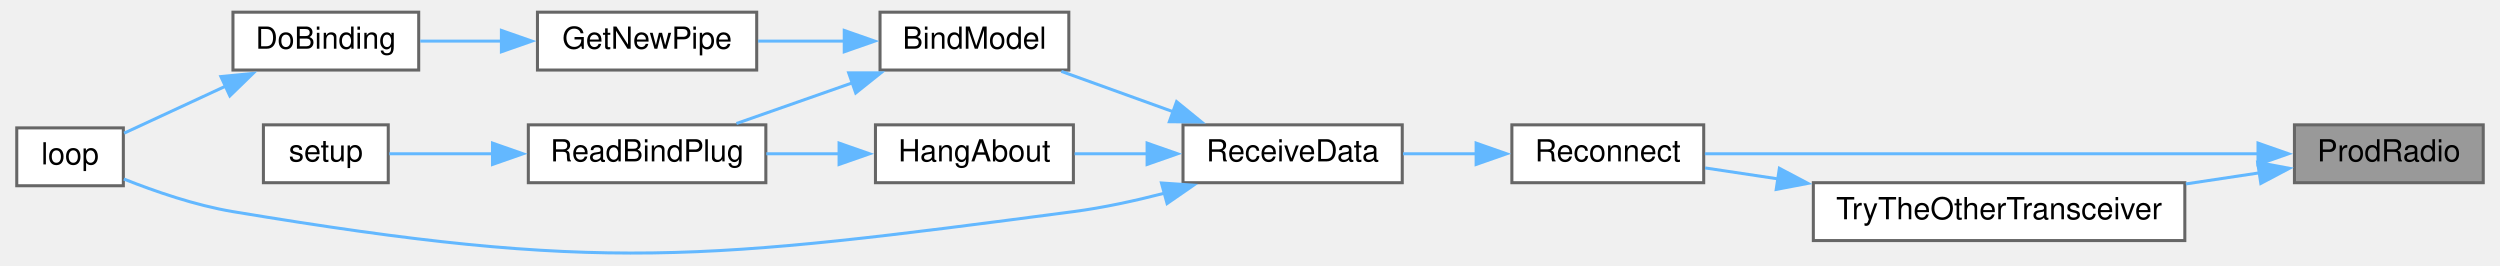
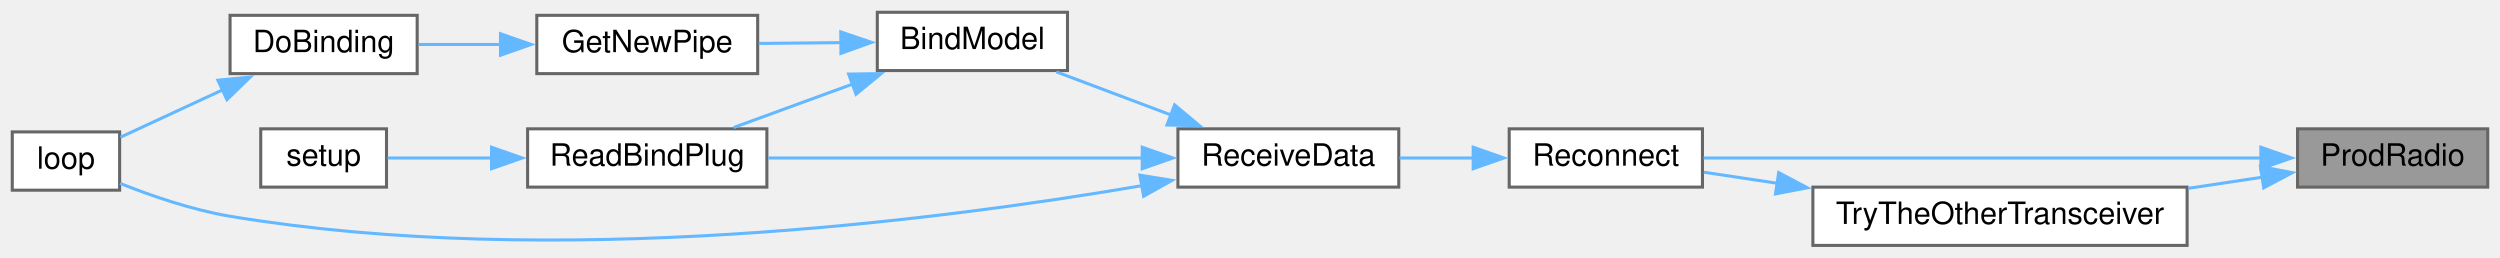
- <svg xmlns="http://www.w3.org/2000/svg" xmlns:xlink="http://www.w3.org/1999/xlink" width="818pt" height="87pt" viewBox="0.00 0.00 818.00 87.32">
-   <g id="graph0" class="graph" transform="scale(1 1) rotate(0) translate(4 83.32)">
+ <svg xmlns="http://www.w3.org/2000/svg" xmlns:xlink="http://www.w3.org/1999/xlink" width="815pt" height="84pt" viewBox="0.00 0.00 815.00 84.00">
+   <g id="graph0" class="graph" transform="scale(1 1) rotate(0) translate(4 80)">
    <g id="node1" class="node">
      <g id="a_node1">
        <a xlink:title=" ">
-           <polygon fill="#999999" stroke="#666666" points="810,-42.32 748,-42.32 748,-23.32 810,-23.32 810,-42.32" />
-           <text text-anchor="middle" x="779" y="-30.32" font-family="Helvetica,sans-Serif" font-size="10.00">ProdRadio</text>
+           <polygon fill="#999999" stroke="#666666" points="807,-38 745,-38 745,-19 807,-19 807,-38" />
+           <text text-anchor="middle" x="776" y="-26" font-family="Helvetica,sans-Serif" font-size="10.00">ProdRadio</text>
        </a>
      </g>
    </g>
    <g id="node2" class="node">
      <g id="a_node2">
        <a xlink:href="radio_8h.html#aca314b55765a1c3af5397c0cb3ce47ff" target="_top" xlink:title=" ">
-           <polygon fill="white" stroke="#666666" points="554,-42.32 491,-42.32 491,-23.32 554,-23.32 554,-42.32" />
-           <text text-anchor="middle" x="522.5" y="-30.32" font-family="Helvetica,sans-Serif" font-size="10.00">Reconnect</text>
+           <polygon fill="white" stroke="#666666" points="551,-38 488,-38 488,-19 551,-19 551,-38" />
+           <text text-anchor="middle" x="519.5" y="-26" font-family="Helvetica,sans-Serif" font-size="10.00">Reconnect</text>
        </a>
      </g>
    </g>
    <g id="edge1" class="edge">
-       <path fill="none" stroke="#63b8ff" d="M736.28,-32.82C685.21,-32.82 599.92,-32.82 554.38,-32.82" />
-       <polygon fill="#63b8ff" stroke="#63b8ff" points="736.04,-36.32 746.04,-32.82 736.04,-29.32 736.04,-36.32" />
+       <path fill="none" stroke="#63b8ff" d="M733.28,-28.5C682.21,-28.5 596.92,-28.5 551.38,-28.5" />
+       <polygon fill="#63b8ff" stroke="#63b8ff" points="733.04,-32 743.04,-28.5 733.04,-25 733.04,-32" />
    </g>
-     <g id="node11" class="node">
-       <g id="a_node11">
+     <g id="node10" class="node">
+       <g id="a_node10">
        <a xlink:href="radio_8h.html#adfacfc7d075937cec51b7bcd08d323ca" target="_top" xlink:title=" ">
-           <polygon fill="white" stroke="#666666" points="712,-23.32 590,-23.32 590,-4.32 712,-4.32 712,-23.32" />
-           <text text-anchor="middle" x="651" y="-11.32" font-family="Helvetica,sans-Serif" font-size="10.00">TryTheOtherTransceiver</text>
+           <polygon fill="white" stroke="#666666" points="709,-19 587,-19 587,0 709,0 709,-19" />
+           <text text-anchor="middle" x="648" y="-7" font-family="Helvetica,sans-Serif" font-size="10.00">TryTheOtherTransceiver</text>
        </a>
      </g>
    </g>
-     <g id="edge12" class="edge">
-       <path fill="none" stroke="#63b8ff" d="M736.51,-26.56C728.76,-25.4 720.52,-24.15 712.34,-22.92" />
-       <polygon fill="#63b8ff" stroke="#63b8ff" points="735.91,-30.01 746.32,-28.04 736.96,-23.09 735.91,-30.01" />
+     <g id="edge11" class="edge">
+       <path fill="none" stroke="#63b8ff" d="M733.51,-22.24C725.76,-21.08 717.52,-19.83 709.34,-18.6" />
+       <polygon fill="#63b8ff" stroke="#63b8ff" points="732.91,-25.69 743.32,-23.72 733.96,-18.77 732.91,-25.69" />
    </g>
    <g id="node3" class="node">
      <g id="a_node3">
        <a xlink:href="ReceiverCode_2src_2main_8cpp.html#a06807a4f185694d37f774702ba74db0a" target="_top" xlink:title=" ">
-           <polygon fill="white" stroke="#666666" points="455,-42.32 383,-42.32 383,-23.32 455,-23.32 455,-42.32" />
-           <text text-anchor="middle" x="419" y="-30.32" font-family="Helvetica,sans-Serif" font-size="10.00">ReceiveData</text>
+           <polygon fill="white" stroke="#666666" points="452,-38 380,-38 380,-19 452,-19 452,-38" />
+           <text text-anchor="middle" x="416" y="-26" font-family="Helvetica,sans-Serif" font-size="10.00">ReceiveData</text>
        </a>
      </g>
    </g>
    <g id="edge2" class="edge">
-       <path fill="none" stroke="#63b8ff" d="M479.34,-32.82C471.33,-32.82 463.02,-32.82 455.25,-32.82" />
-       <polygon fill="#63b8ff" stroke="#63b8ff" points="479.26,-36.32 489.26,-32.82 479.26,-29.32 479.26,-36.32" />
+       <path fill="none" stroke="#63b8ff" d="M476.34,-28.5C468.33,-28.5 460.02,-28.5 452.25,-28.5" />
+       <polygon fill="#63b8ff" stroke="#63b8ff" points="476.26,-32 486.26,-28.5 476.26,-25 476.26,-32" />
    </g>
    <g id="node4" class="node">
      <g id="a_node4">
        <a xlink:href="ReceiverCode_2src_2main_8cpp.html#aa0c6905579a33aef28d737d43676cbbd" target="_top" xlink:title=" ">
-           <polygon fill="white" stroke="#666666" points="345.5,-79.32 283.5,-79.32 283.5,-60.32 345.5,-60.32 345.5,-79.32" />
-           <text text-anchor="middle" x="314.5" y="-67.32" font-family="Helvetica,sans-Serif" font-size="10.00">BindModel</text>
+           <polygon fill="white" stroke="#666666" points="344,-76 282,-76 282,-57 344,-57 344,-76" />
+           <text text-anchor="middle" x="313" y="-64" font-family="Helvetica,sans-Serif" font-size="10.00">BindModel</text>
        </a>
      </g>
    </g>
    <g id="edge3" class="edge">
-       <path fill="none" stroke="#63b8ff" d="M379.72,-46.64C367.54,-51.03 354.31,-55.81 343.04,-59.88" />
-       <polygon fill="#63b8ff" stroke="#63b8ff" points="380.89,-49.94 389.11,-43.25 378.51,-43.35 380.89,-49.94" />
+       <path fill="none" stroke="#63b8ff" d="M377.9,-42.46C365.45,-47.14 351.82,-52.27 340.36,-56.58" />
+       <polygon fill="#63b8ff" stroke="#63b8ff" points="378.92,-45.81 387.05,-39.02 376.45,-39.26 378.92,-45.81" />
    </g>
    <g id="node7" class="node">
      <g id="a_node7">
        <a xlink:href="ReceiverCode_2src_2main_8cpp.html#afe461d27b9c48d5921c00d521181f12f" target="_top" xlink:title=" ">
-           <polygon fill="white" stroke="#666666" points="35,-41.32 0,-41.32 0,-22.32 35,-22.32 35,-41.32" />
-           <text text-anchor="middle" x="17.5" y="-29.32" font-family="Helvetica,sans-Serif" font-size="10.00">loop</text>
-         </a>
-       </g>
-     </g>
-     <g id="edge11" class="edge">
-       <path fill="none" stroke="#63b8ff" d="M376.93,-19.88C367.21,-17.37 356.82,-15.11 347,-13.82 225.38,2.17 192,6.35 71,-13.82 58.64,-15.88 45.3,-20.49 35.16,-24.53" />
-       <polygon fill="#63b8ff" stroke="#63b8ff" points="375.92,-23.23 386.49,-22.51 377.77,-16.48 375.92,-23.23" />
-     </g>
-     <g id="node10" class="node">
-       <g id="a_node10">
-         <a xlink:href="ReceiverCode_2src_2main_8cpp.html#a2a408dfb00bc3a9acf5e0515c5f8fc59" target="_top" xlink:title=" ">
-           <polygon fill="white" stroke="#666666" points="347,-42.32 282,-42.32 282,-23.32 347,-23.32 347,-42.32" />
-           <text text-anchor="middle" x="314.5" y="-30.32" font-family="Helvetica,sans-Serif" font-size="10.00">HangAbout</text>
+           <polygon fill="white" stroke="#666666" points="35,-37 0,-37 0,-18 35,-18 35,-37" />
+           <text text-anchor="middle" x="17.5" y="-25" font-family="Helvetica,sans-Serif" font-size="10.00">loop</text>
        </a>
      </g>
    </g>
    <g id="edge9" class="edge">
-       <path fill="none" stroke="#63b8ff" d="M371.43,-32.82C363.3,-32.82 355.02,-32.82 347.4,-32.82" />
-       <polygon fill="#63b8ff" stroke="#63b8ff" points="371.21,-36.32 381.21,-32.82 371.21,-29.32 371.21,-36.32" />
+       <path fill="none" stroke="#63b8ff" d="M368.23,-19.47C301.72,-8.07 176.19,8.03 71,-9.5 58.64,-11.56 45.3,-16.17 35.16,-20.21" />
+       <polygon fill="#63b8ff" stroke="#63b8ff" points="367.61,-22.91 378.07,-21.2 368.83,-16.02 367.61,-22.91" />
+     </g>
+     <g id="node8" class="node">
+       <g id="a_node8">
+         <a xlink:href="ReceiverCode_2src_2main_8cpp.html#a5b90f51dfaa1795437ab024e8ab778d5" target="_top" xlink:title=" ">
+           <polygon fill="white" stroke="#666666" points="246,-38 168,-38 168,-19 246,-19 246,-38" />
+           <text text-anchor="middle" x="207" y="-26" font-family="Helvetica,sans-Serif" font-size="10.00">ReadBindPlug</text>
+         </a>
+       </g>
+     </g>
+     <g id="edge10" class="edge">
+       <path fill="none" stroke="#63b8ff" d="M368.47,-28.5C331.69,-28.5 280.96,-28.5 246.46,-28.5" />
+       <polygon fill="#63b8ff" stroke="#63b8ff" points="368.37,-32 378.37,-28.5 368.37,-25 368.37,-32" />
    </g>
    <g id="node5" class="node">
      <g id="a_node5">
        <a xlink:href="radio_8h.html#ad8b2470258da4e397b34d67ffce9ebaf" target="_top" xlink:title=" ">
-           <polygon fill="white" stroke="#666666" points="243,-79.32 171,-79.32 171,-60.32 243,-60.32 243,-79.32" />
-           <text text-anchor="middle" x="207" y="-67.32" font-family="Helvetica,sans-Serif" font-size="10.00">GetNewPipe</text>
+           <polygon fill="white" stroke="#666666" points="243,-75 171,-75 171,-56 243,-56 243,-75" />
+           <text text-anchor="middle" x="207" y="-63" font-family="Helvetica,sans-Serif" font-size="10.00">GetNewPipe</text>
        </a>
      </g>
    </g>
    <g id="edge4" class="edge">
-       <path fill="none" stroke="#63b8ff" d="M271.76,-69.82C262.39,-69.82 252.54,-69.82 243.46,-69.82" />
-       <polygon fill="#63b8ff" stroke="#63b8ff" points="271.75,-73.32 281.75,-69.82 271.75,-66.32 271.75,-73.32" />
-     </g>
-     <g id="node8" class="node">
-       <g id="a_node8">
-         <a xlink:href="ReceiverCode_2src_2main_8cpp.html#a5b90f51dfaa1795437ab024e8ab778d5" target="_top" xlink:title=" ">
-           <polygon fill="white" stroke="#666666" points="246,-42.32 168,-42.32 168,-23.32 246,-23.32 246,-42.32" />
-           <text text-anchor="middle" x="207" y="-30.32" font-family="Helvetica,sans-Serif" font-size="10.00">ReadBindPlug</text>
-         </a>
-       </g>
+       <path fill="none" stroke="#63b8ff" d="M270.25,-66.1C261.33,-66.01 252,-65.92 243.35,-65.84" />
+       <polygon fill="#63b8ff" stroke="#63b8ff" points="270.09,-69.6 280.13,-66.19 270.16,-62.6 270.09,-69.6" />
    </g>
    <g id="edge7" class="edge">
-       <path fill="none" stroke="#63b8ff" d="M274.49,-56.14C261.84,-51.7 248.07,-46.87 236.35,-42.76" />
-       <polygon fill="#63b8ff" stroke="#63b8ff" points="273.2,-59.4 283.8,-59.4 275.52,-52.79 273.2,-59.4" />
+       <path fill="none" stroke="#63b8ff" d="M274.19,-52.68C261.26,-47.96 247.06,-42.77 235.14,-38.42" />
+       <polygon fill="#63b8ff" stroke="#63b8ff" points="272.66,-55.85 283.25,-56 275.06,-49.28 272.66,-55.85" />
    </g>
    <g id="node6" class="node">
      <g id="a_node6">
        <a xlink:href="ReceiverCode_2src_2main_8cpp.html#af4a2e182cd3b86ca9765a08100cfb14a" target="_top" xlink:title=" ">
-           <polygon fill="white" stroke="#666666" points="132,-79.32 71,-79.32 71,-60.32 132,-60.32 132,-79.32" />
-           <text text-anchor="middle" x="101.5" y="-67.32" font-family="Helvetica,sans-Serif" font-size="10.00">DoBinding</text>
+           <polygon fill="white" stroke="#666666" points="132,-75 71,-75 71,-56 132,-56 132,-75" />
+           <text text-anchor="middle" x="101.5" y="-63" font-family="Helvetica,sans-Serif" font-size="10.00">DoBinding</text>
        </a>
      </g>
    </g>
    <g id="edge5" class="edge">
-       <path fill="none" stroke="#63b8ff" d="M159.33,-69.82C150.22,-69.82 140.89,-69.82 132.5,-69.82" />
-       <polygon fill="#63b8ff" stroke="#63b8ff" points="159.16,-73.32 169.16,-69.82 159.16,-66.32 159.16,-73.32" />
+       <path fill="none" stroke="#63b8ff" d="M159.33,-65.5C150.22,-65.5 140.89,-65.5 132.5,-65.5" />
+       <polygon fill="#63b8ff" stroke="#63b8ff" points="159.16,-69 169.16,-65.5 159.16,-62 159.16,-69" />
    </g>
    <g id="edge6" class="edge">
-       <path fill="none" stroke="#63b8ff" d="M68.84,-55.15C57.39,-49.84 44.91,-44.06 35.24,-39.58" />
-       <polygon fill="#63b8ff" stroke="#63b8ff" points="67.04,-58.17 77.58,-59.2 69.98,-51.82 67.04,-58.17" />
+       <path fill="none" stroke="#63b8ff" d="M68.84,-50.83C57.39,-45.52 44.91,-39.74 35.24,-35.26" />
+       <polygon fill="#63b8ff" stroke="#63b8ff" points="67.04,-53.85 77.58,-54.88 69.98,-47.5 67.04,-53.85" />
    </g>
    <g id="node9" class="node">
      <g id="a_node9">
        <a xlink:href="ReceiverCode_2src_2main_8cpp.html#a17699f358cf9f7c3155a9c5daf8ff13c" target="_top" xlink:title=" ">
-           <polygon fill="white" stroke="#666666" points="122,-42.32 81,-42.32 81,-23.32 122,-23.32 122,-42.32" />
-           <text text-anchor="middle" x="101.5" y="-30.32" font-family="Helvetica,sans-Serif" font-size="10.00">setup</text>
+           <polygon fill="white" stroke="#666666" points="122,-38 81,-38 81,-19 122,-19 122,-38" />
+           <text text-anchor="middle" x="101.5" y="-26" font-family="Helvetica,sans-Serif" font-size="10.00">setup</text>
        </a>
      </g>
    </g>
    <g id="edge8" class="edge">
-       <path fill="none" stroke="#63b8ff" d="M156.32,-32.82C144.26,-32.82 132.06,-32.82 122.32,-32.82" />
-       <polygon fill="#63b8ff" stroke="#63b8ff" points="156.24,-36.32 166.24,-32.82 156.24,-29.32 156.24,-36.32" />
+       <path fill="none" stroke="#63b8ff" d="M156.32,-28.5C144.26,-28.5 132.06,-28.5 122.32,-28.5" />
+       <polygon fill="#63b8ff" stroke="#63b8ff" points="156.24,-32 166.24,-28.5 156.24,-25 156.24,-32" />
    </g>
-     <g id="edge10" class="edge">
-       <path fill="none" stroke="#63b8ff" d="M270.19,-32.82C262.22,-32.82 253.95,-32.82 246.15,-32.82" />
-       <polygon fill="#63b8ff" stroke="#63b8ff" points="270.05,-36.32 280.05,-32.82 270.05,-29.32 270.05,-36.32" />
-     </g>
-     <g id="edge13" class="edge">
-       <path fill="none" stroke="#63b8ff" d="M578.56,-24.55C570.12,-25.82 561.87,-27.06 554.45,-28.17" />
-       <polygon fill="#63b8ff" stroke="#63b8ff" points="578.85,-28.05 588.22,-23.1 577.81,-21.12 578.85,-28.05" />
+     <g id="edge12" class="edge">
+       <path fill="none" stroke="#63b8ff" d="M575.56,-20.23C567.12,-21.5 558.87,-22.74 551.45,-23.85" />
+       <polygon fill="#63b8ff" stroke="#63b8ff" points="575.85,-23.73 585.22,-18.78 574.81,-16.8 575.85,-23.73" />
    </g>
  </g>
</svg>
